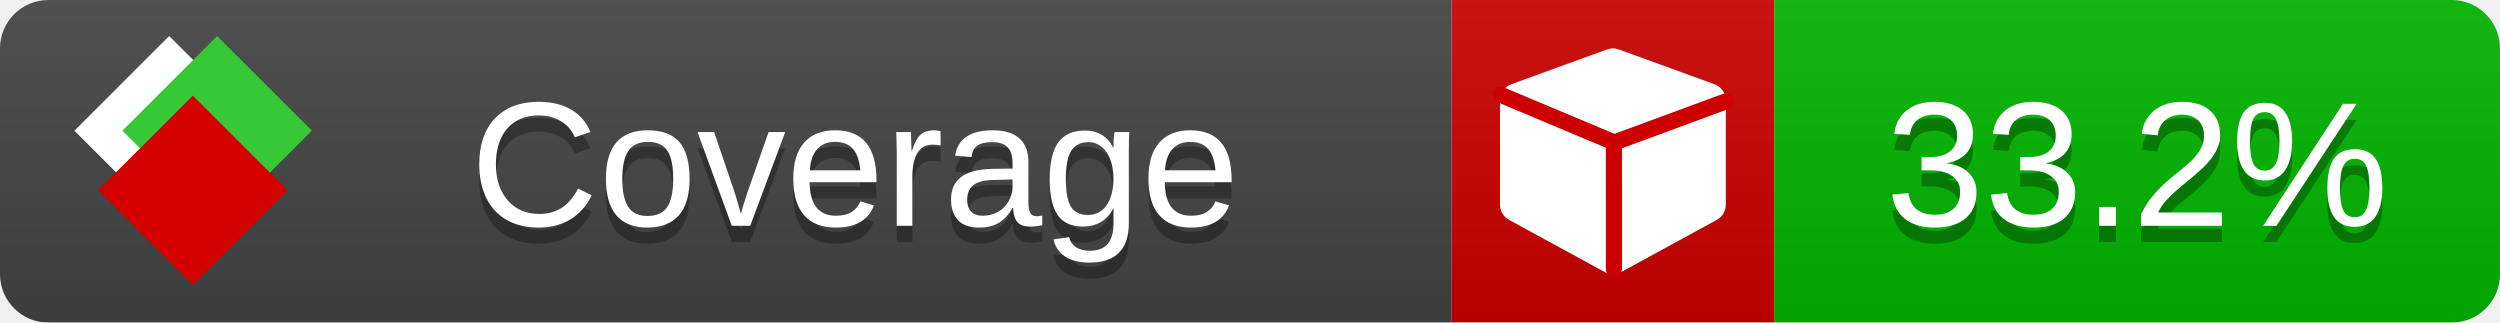
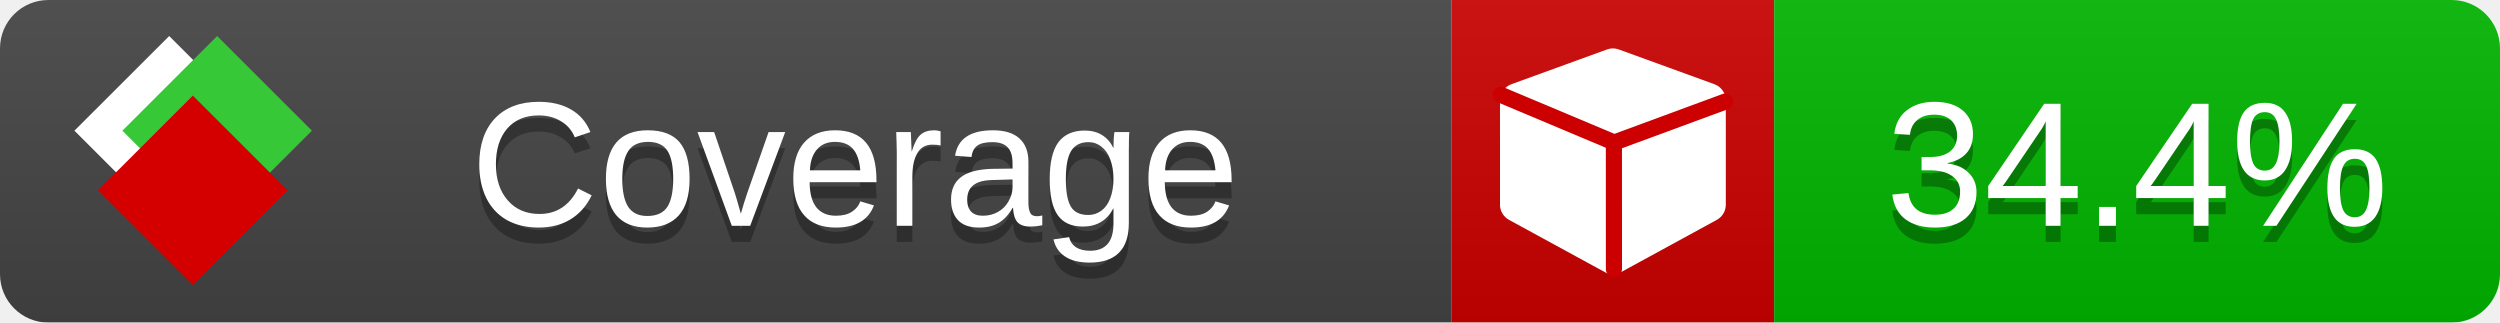
<svg xmlns="http://www.w3.org/2000/svg" xmlns:xlink="http://www.w3.org/1999/xlink" width="155" height="20">
  <style type="text/css">
          
            @keyframes fade1 {
                0% { visibility: visible; opacity: 1; }
               23% { visibility: visible; opacity: 1; }
               25% { visibility: hidden; opacity: 0; }
               48% { visibility: hidden; opacity: 0; }
               50% { visibility: hidden; opacity: 0; }
               73% { visibility: hidden; opacity: 0; }
               75% { visibility: hidden; opacity: 0; }
               98% { visibility: hidden; opacity: 0; }
              100% { visibility: visible; opacity: 1; }
            }
            @keyframes fade2 {
                0% { visibility: hidden; opacity: 0; }
               23% { visibility: hidden; opacity: 0; }
               25% { visibility: visible; opacity: 1; }
               48% { visibility: visible; opacity: 1; }
               50% { visibility: hidden; opacity: 0; }
               73% { visibility: hidden; opacity: 0; }
               75% { visibility: hidden; opacity: 0; }
               98% { visibility: hidden; opacity: 0; }
              100% { visibility: hidden; opacity: 0; }
            }
            @keyframes fade3 {
                0% { visibility: hidden; opacity: 0; }
               23% { visibility: hidden; opacity: 0; }
               25% { visibility: hidden; opacity: 0; }
               48% { visibility: hidden; opacity: 0; }
               50% { visibility: visible; opacity: 1; }
               73% { visibility: visible; opacity: 1; }
               75% { visibility: hidden; opacity: 0; }
               98% { visibility: hidden; opacity: 0; }
              100% { visibility: hidden; opacity: 0; }
            }
            @keyframes fade4 {
                0% { visibility: hidden; opacity: 0; }
               23% { visibility: hidden; opacity: 0; }
               25% { visibility: hidden; opacity: 0; }
               48% { visibility: hidden; opacity: 0; }
               50% { visibility: hidden; opacity: 0; }
               73% { visibility: hidden; opacity: 0; }
               75% { visibility: visible; opacity: 1; }
               98% { visibility: visible; opacity: 1; }
              100% { visibility: hidden; opacity: 0; }
            }
            .linecoverage {
                animation-duration: 15s;
                animation-name: fade1;
                animation-iteration-count: infinite;
            }
            .branchcoverage {
                animation-duration: 15s;
                animation-name: fade2;
                animation-iteration-count: infinite;
            }
            .methodcoverage {
                animation-duration: 15s;
                animation-name: fade3;
                animation-iteration-count: infinite;
            }
            .fullmethodcoverage {
                animation-duration: 15s;
                animation-name: fade4;
                animation-iteration-count: infinite;
            }
          
    </style>
  <defs>
    <linearGradient id="gradient" x2="0" y2="100%">
      <stop offset="0" stop-color="#bbb" stop-opacity=".1" />
      <stop offset="1" stop-opacity=".1" />
    </linearGradient>
    <linearGradient id="c">
      <stop offset="0" stop-color="#d40000" />
      <stop offset="1" stop-color="#ff2a2a" />
    </linearGradient>
    <linearGradient id="a">
      <stop offset="0" stop-color="#e0e0de" />
      <stop offset="1" stop-color="#fff" />
    </linearGradient>
    <linearGradient id="b">
      <stop offset="0" stop-color="#37c837" />
      <stop offset="1" stop-color="#217821" />
    </linearGradient>
    <linearGradient xlink:href="#a" id="e" x1="106.44" x2="69.96" y1="-11.96" y2="-46.84" gradientTransform="matrix(-.8426 -.00045 -.00045 -.8426 -94.27 -75.82)" gradientUnits="userSpaceOnUse" />
    <linearGradient xlink:href="#b" id="f" x1="56.19" x2="77.97" y1="-23.45" y2="10.62" gradientTransform="matrix(.8426 .00045 .00045 .8426 94.27 75.82)" gradientUnits="userSpaceOnUse" />
    <linearGradient xlink:href="#c" id="g" x1="79.98" x2="132.9" y1="10.79" y2="10.79" gradientTransform="matrix(.8426 .00045 .00045 .8426 94.27 75.82)" gradientUnits="userSpaceOnUse" />
    <mask id="mask">
      <rect width="155" height="20" rx="3" fill="#fff" />
    </mask>
    <g id="icon" transform="matrix(.04486 0 0 .04481 -.48 -.63)">
      <rect width="52.92" height="52.92" x="-109.72" y="-27.13" fill="url(#e)" transform="rotate(-135)" />
      <rect width="52.92" height="52.92" x="70.19" y="-39.18" fill="url(#f)" transform="rotate(45)" />
      <rect width="52.92" height="52.92" x="80.05" y="-15.74" fill="url(#g)" transform="rotate(45)" />
    </g>
  </defs>
  <g mask="url(#mask)">
    <rect x="0" y="0" width="90" height="20" fill="#444" />
    <rect x="90" y="0" width="20" height="20" fill="#c00" />
    <rect x="110" y="0" width="45" height="20" fill="#00B600" />
    <rect x="0" y="0" width="155" height="20" fill="url(#gradient)" />
  </g>
  <g>
    <path class="" fill="#fff" d="m 107,6.231 v 6.462 c 0,0.196 -0.051,0.379 -0.151,0.547 -0.101,0.168 -0.238,0.3 -0.412,0.395 l -5.923,3.231 c -0.157,0.09 -0.328,0.135 -0.513,0.135 -0.185,0 -0.356,-0.045 -0.513,-0.135 l -5.923,-3.231 C 93.39,13.539 93.252,13.407 93.151,13.239 93.05,13.071 93,12.889 93,12.692 v -6.462 c 0,-0.224 0.065,-0.429 0.194,-0.614 0.129,-0.185 0.3,-0.317 0.513,-0.395 l 5.923,-2.154 c 0.123,-0.045 0.247,-0.067 0.37,-0.067 0.123,0 0.247,0.022 0.37,0.067 l 5.923,2.154 c 0.213,0.079 0.384,0.21 0.513,0.395 0.129,0.185 0.194,0.39 0.194,0.614 z" />
    <path class="" style="fill:none;stroke:#cc0000;stroke-width:1;stroke-linecap:round;stroke-dasharray:none;stroke-opacity:1" d="m 100.064,16.677 -0.002,-7.833 6.906,-2.547" />
    <path class="" style="fill:none;stroke:#cc0000;stroke-width:1;stroke-linecap:round;stroke-dasharray:none;stroke-opacity:1" d="M 99.914,8.765 93.052,5.882" />
  </g>
  <g fill="#fff" text-anchor="middle" font-family="Verdana,Arial,Geneva,sans-serif" font-size="11">
    <a xlink:href="https://github.com/danielpalme/ReportGenerator" target="_top">
      <use xlink:href="#icon" transform="translate(3,1) scale(3.5)" />
    </a>
    <text x="53" y="15" fill="#010101" fill-opacity=".3">Coverage</text>
    <text x="53" y="14" fill="#fff">Coverage</text>
-     <text class="" x="132.5" y="15" fill="#010101" fill-opacity=".3">33.2%</text>
-     <text class="" x="132.5" y="14">33.2%</text>
+     <text class="" x="132.5" y="15" fill="#010101" fill-opacity=".3">34.4%</text>
+     <text class="" x="132.5" y="14">34.4%</text>
  </g>
  <g>
    <rect class="" x="90" y="0" width="65" height="20" fill-opacity="0" />
  </g>
</svg>
